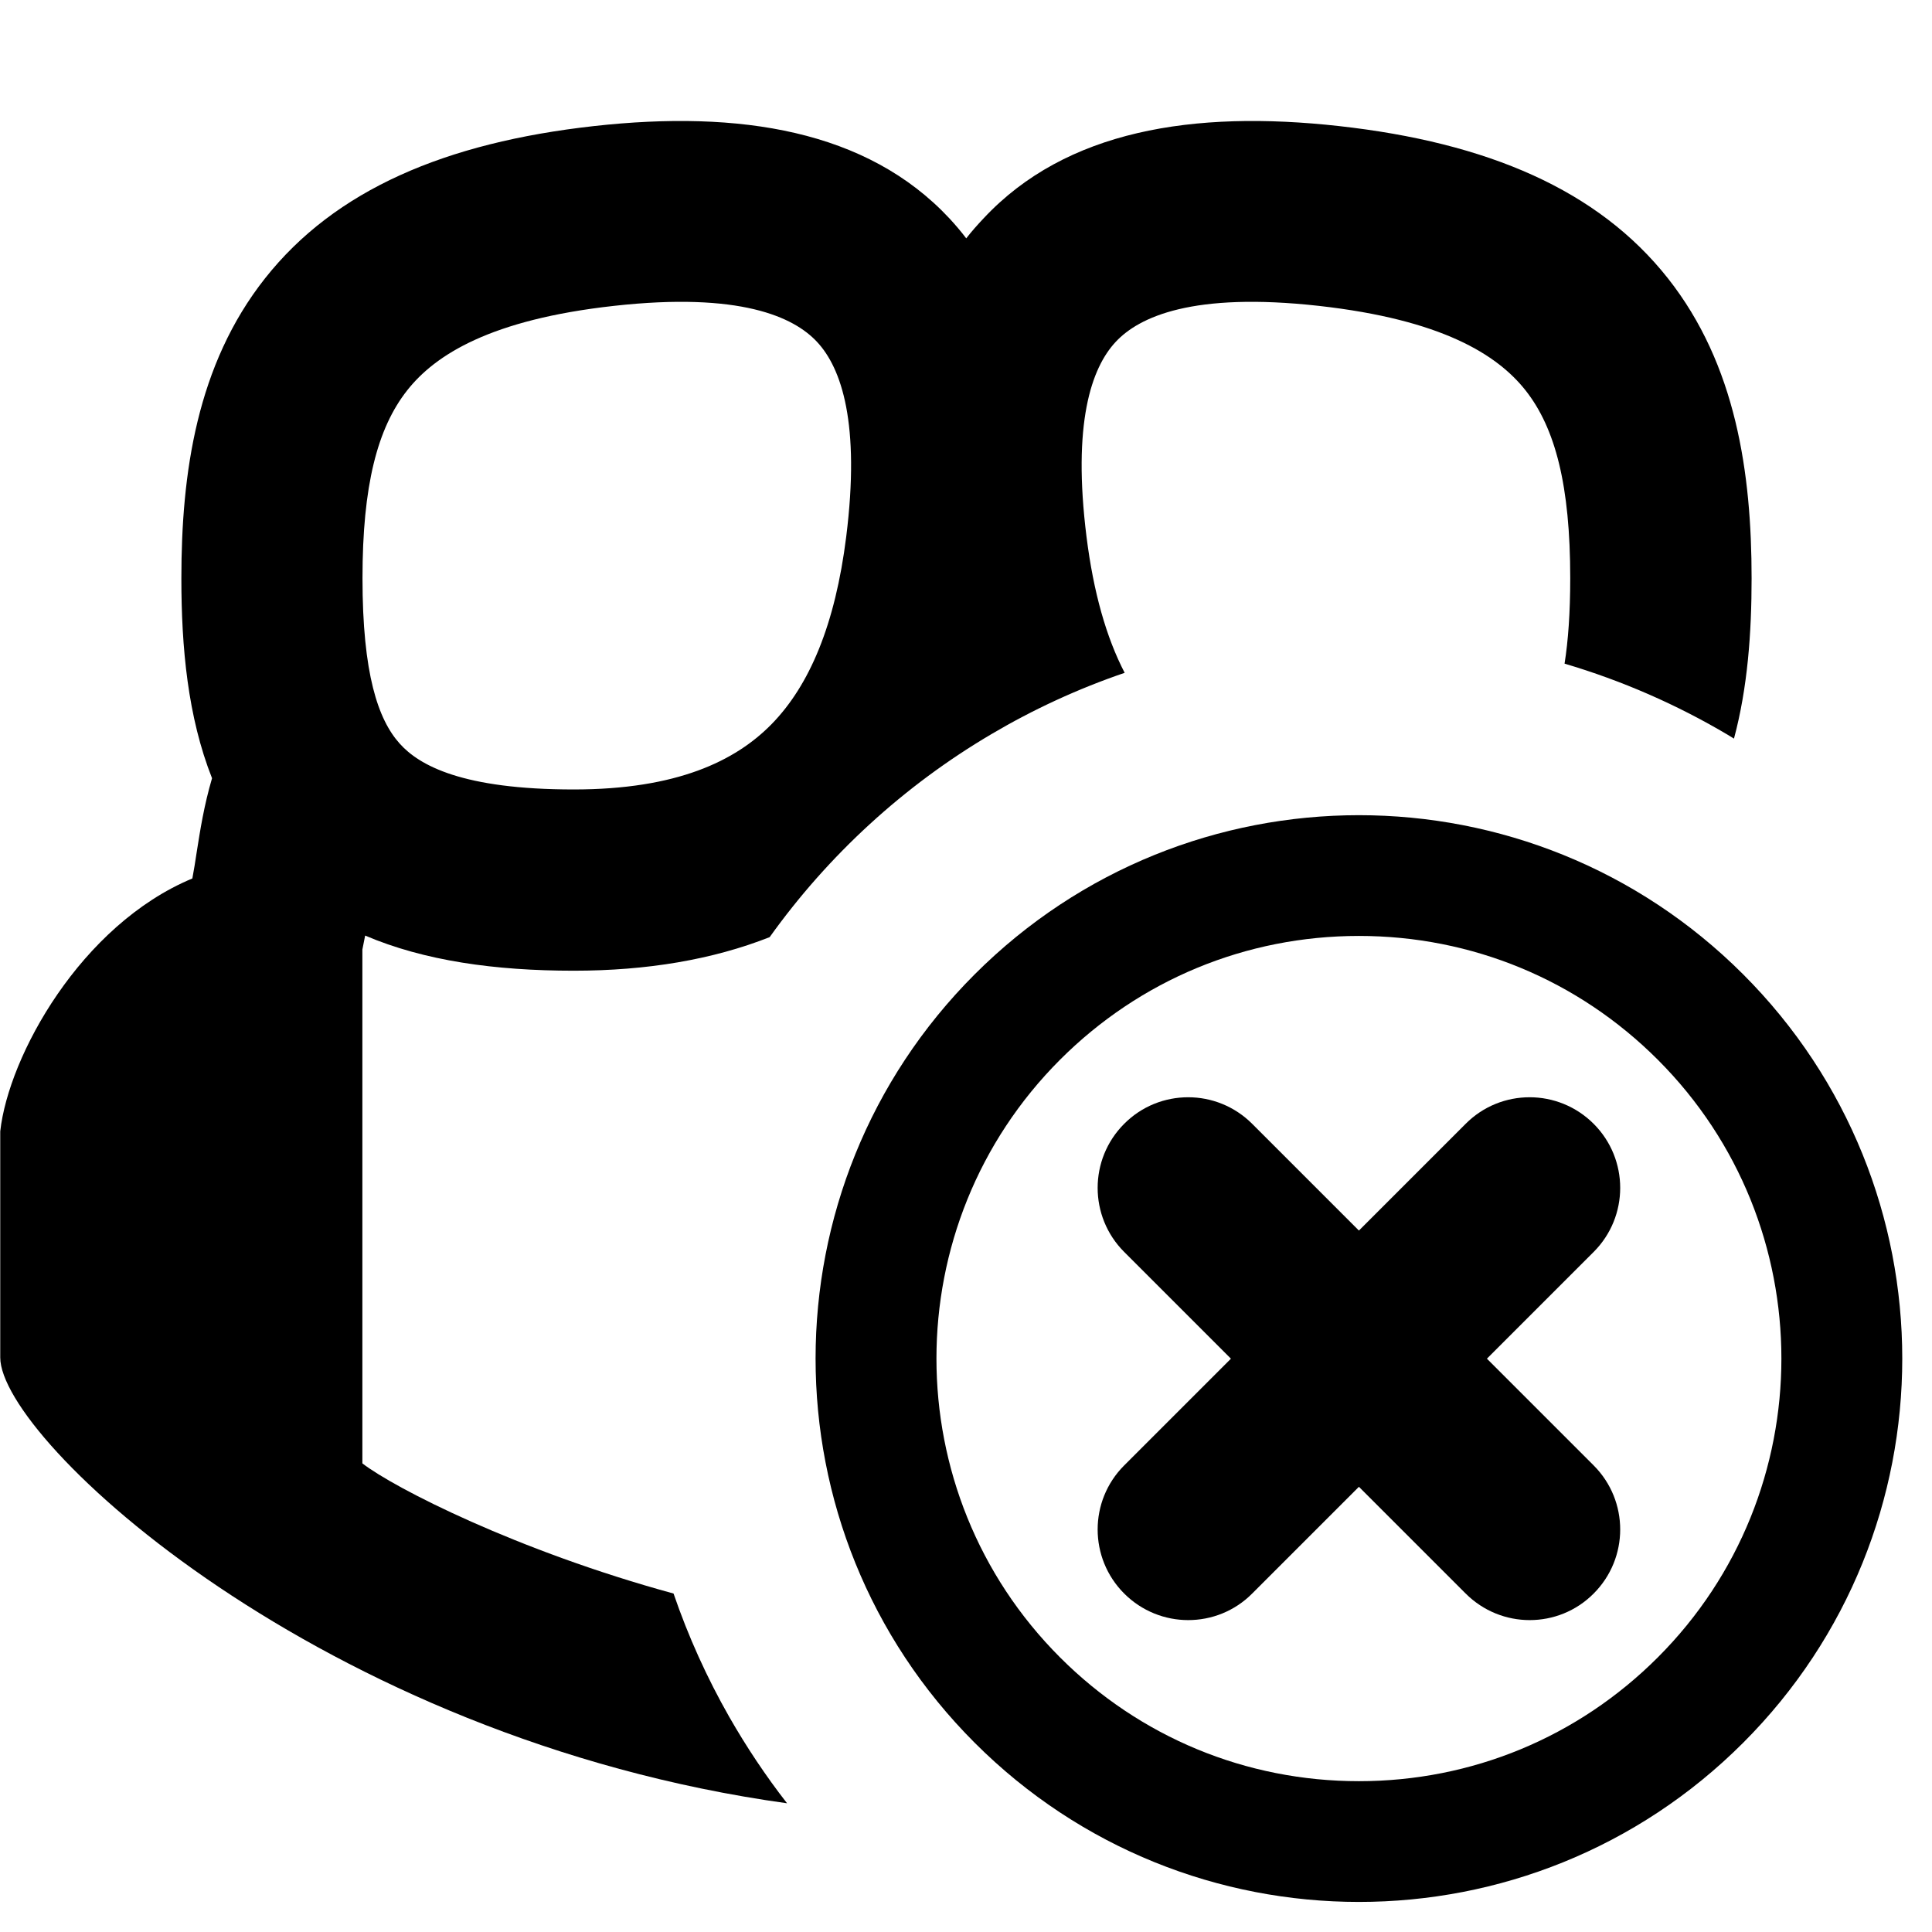
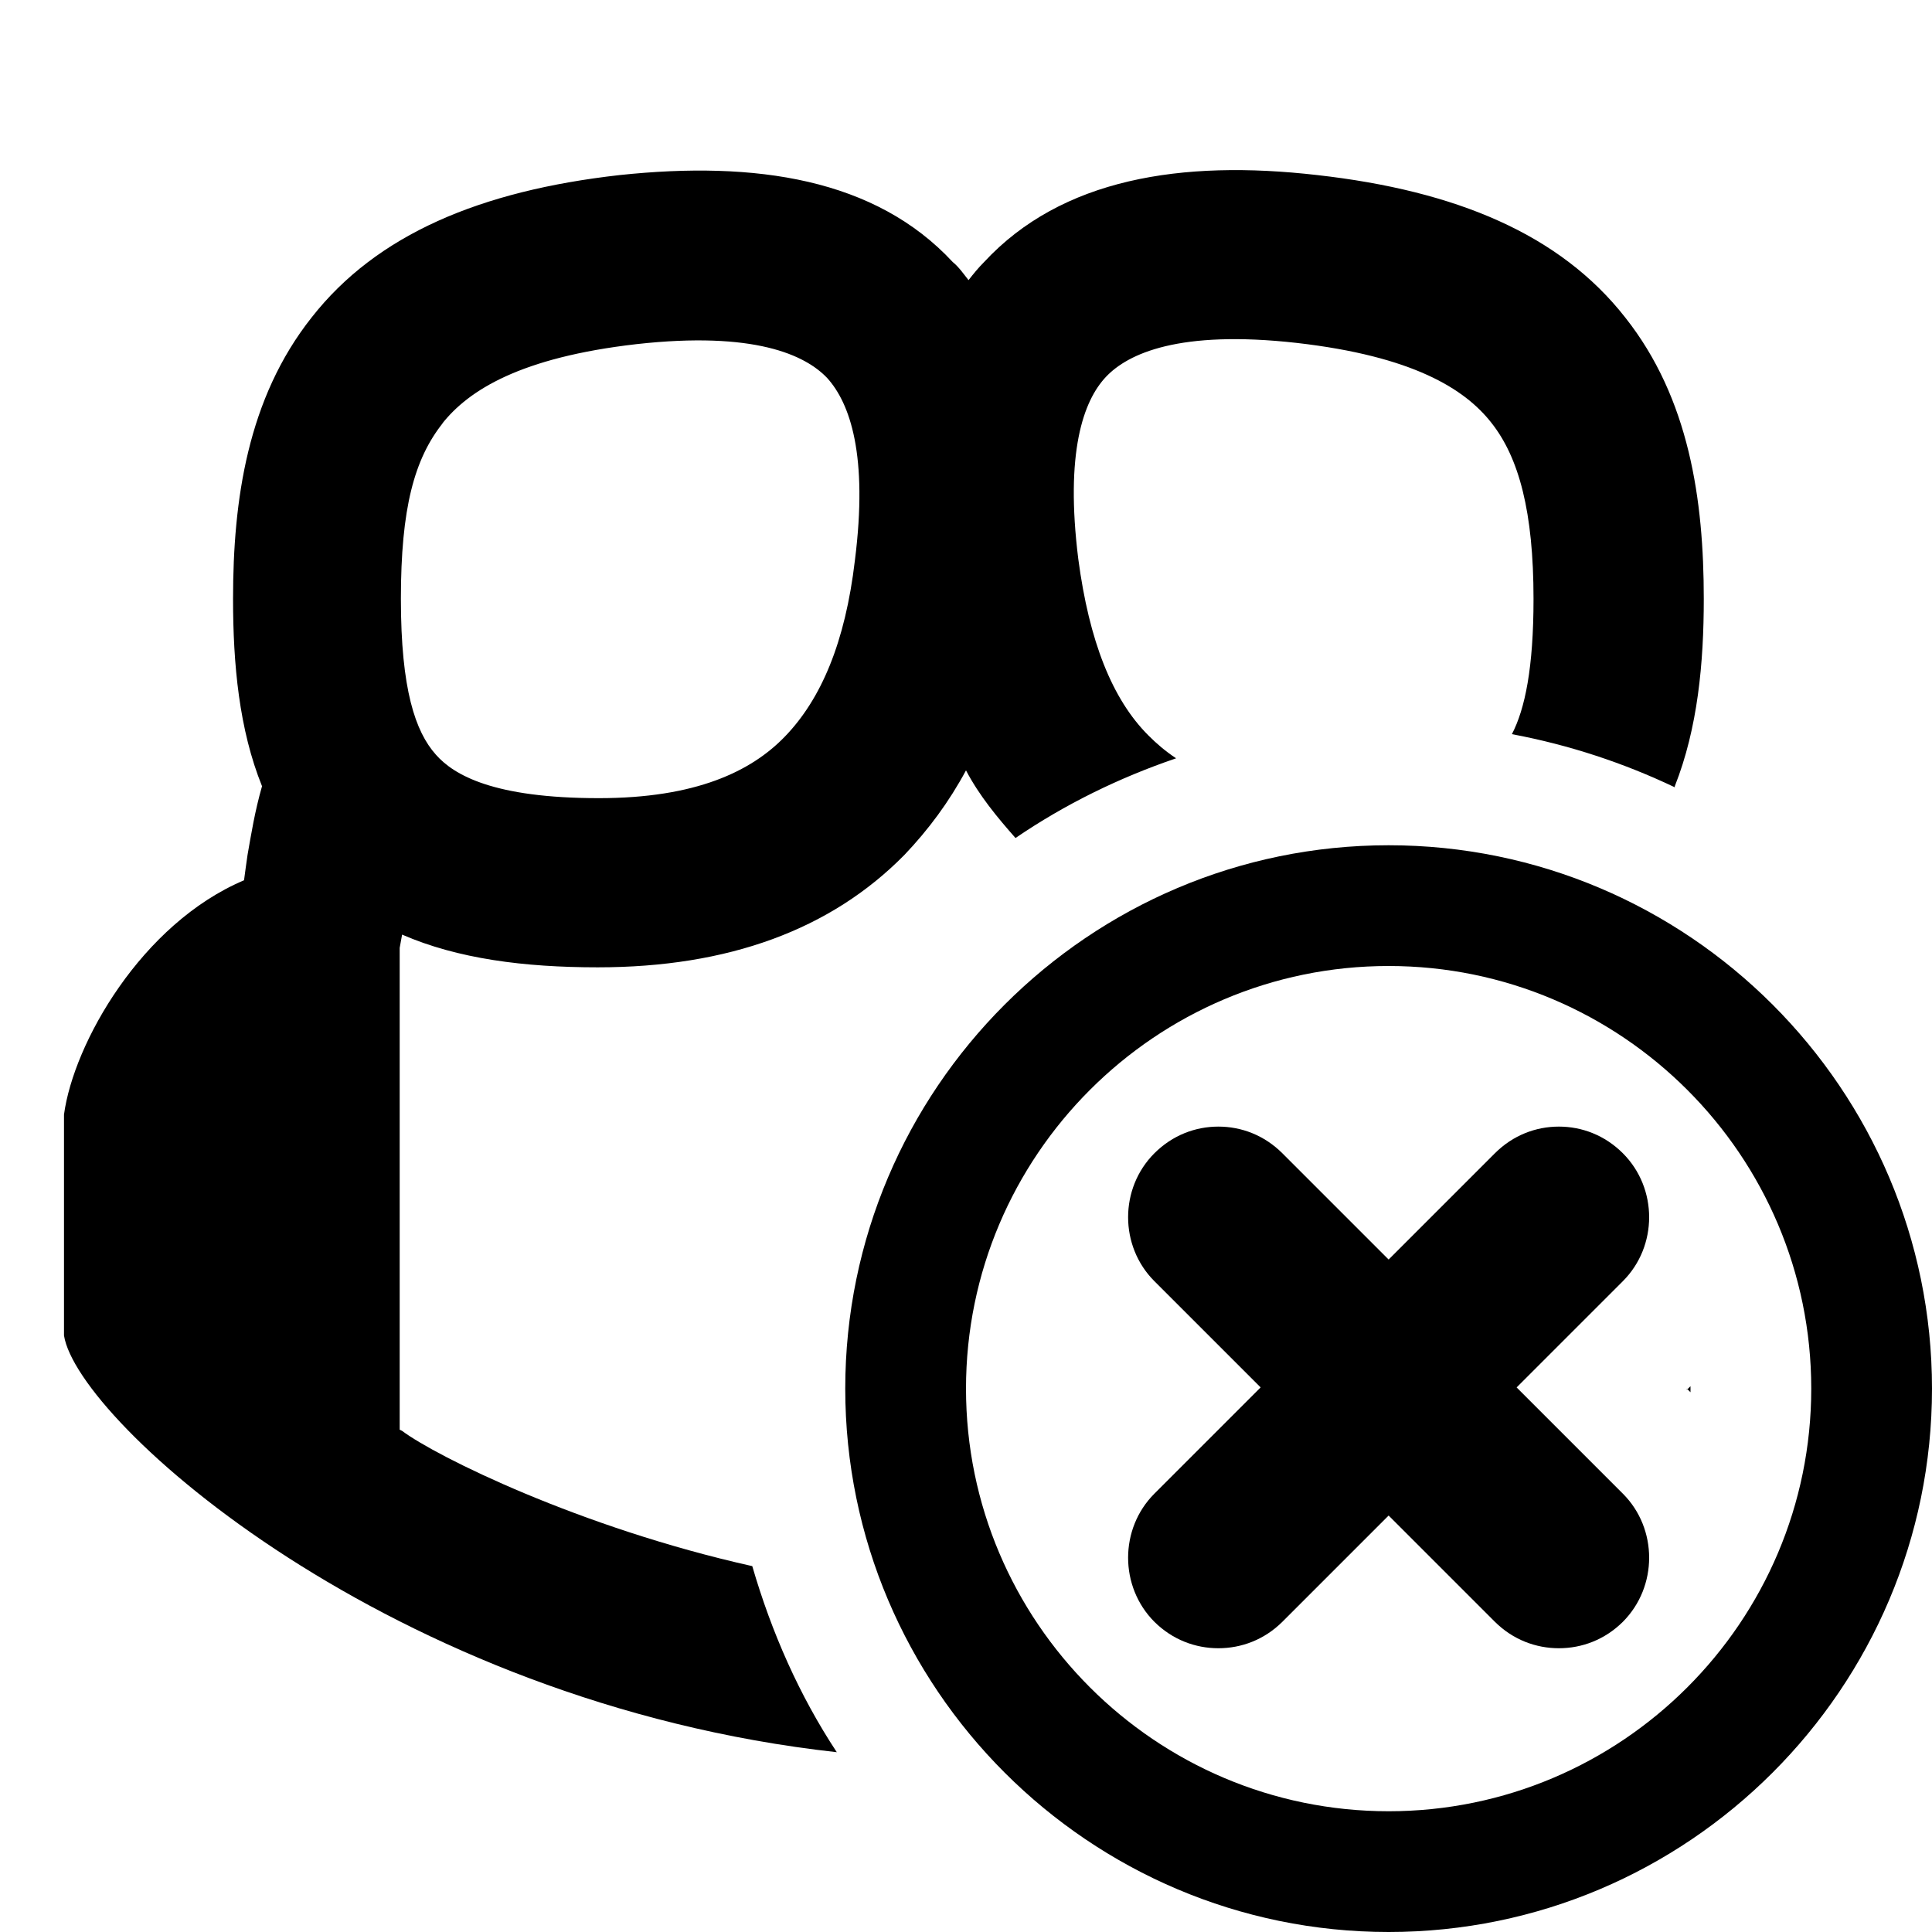
<svg xmlns="http://www.w3.org/2000/svg" width="16" height="16" viewBox="0 0 16 16" fill="currentColor">
-   <path fill-rule="evenodd" clip-rule="evenodd" d="M14.357 6.115C14.341 6.105 14.324 6.095 14.308 6.085C13.888 5.836 13.434 5.637 12.957 5.496C12.987 5.307 13.004 5.074 13.004 4.788C13.004 4.022 12.881 3.546 12.634 3.233C12.4 2.937 11.941 2.647 10.921 2.533C9.877 2.417 9.433 2.624 9.24 2.831C9.036 3.049 8.881 3.509 8.998 4.445C9.056 4.907 9.162 5.279 9.314 5.572C8.927 5.704 8.557 5.875 8.21 6.08C7.487 6.506 6.861 7.08 6.374 7.761C5.902 7.947 5.359 8.039 4.751 8.039C4.099 8.039 3.514 7.957 3.024 7.748L3.001 7.864V12.119C3.266 12.324 4.286 12.844 5.578 13.197C5.7 13.553 5.855 13.895 6.039 14.218C6.182 14.468 6.342 14.708 6.518 14.934C2.656 14.398 0.002 11.924 0.002 11.242V9.369C0.071 8.745 0.669 7.66 1.593 7.275C1.606 7.205 1.618 7.132 1.629 7.057C1.658 6.874 1.689 6.673 1.756 6.445C1.555 5.937 1.502 5.362 1.502 4.79C1.502 3.919 1.629 3.021 2.195 2.305C2.774 1.572 3.689 1.181 4.919 1.044C6.125 0.91 7.181 1.078 7.863 1.809C7.912 1.862 7.959 1.917 8.002 1.974C8.045 1.918 8.095 1.862 8.145 1.809C8.827 1.078 9.883 0.91 11.089 1.044C12.319 1.181 13.234 1.572 13.813 2.305C14.378 3.021 14.506 3.919 14.506 4.79C14.506 5.242 14.473 5.696 14.36 6.117L14.357 6.115ZM6.766 2.831C6.573 2.624 6.129 2.417 5.085 2.533C4.065 2.646 3.605 2.937 3.372 3.233C3.125 3.546 3.002 4.022 3.002 4.788C3.002 5.58 3.131 5.959 3.31 6.158C3.472 6.339 3.829 6.538 4.752 6.538C5.606 6.538 6.091 6.302 6.39 5.997C6.705 5.675 6.917 5.171 7.008 4.445C7.125 3.509 6.97 3.049 6.766 2.831Z" />
-   <path d="M11.254 7.751C12.189 7.751 13.068 8.115 13.729 8.776C15.094 10.141 15.094 12.361 13.729 13.726C13.068 14.387 12.189 14.751 11.254 14.751C10.319 14.751 9.44 14.387 8.779 13.726C7.414 12.361 7.414 10.141 8.779 8.776C9.44 8.115 10.319 7.751 11.254 7.751ZM11.254 6.751C10.102 6.751 8.951 7.19 8.072 8.069C6.315 9.826 6.315 12.676 8.072 14.433C8.951 15.312 10.102 15.751 11.254 15.751C12.406 15.751 13.557 15.312 14.436 14.433C16.193 12.676 16.193 9.826 14.436 8.069C13.557 7.19 12.406 6.751 11.254 6.751Z" />
-   <path d="M12.668 9.087C12.476 9.087 12.284 9.16 12.138 9.307L11.254 10.191L10.37 9.307C10.224 9.161 10.032 9.087 9.84 9.087C9.648 9.087 9.456 9.16 9.31 9.307C9.017 9.6 9.017 10.075 9.31 10.368L10.194 11.252L9.31 12.136C9.017 12.429 9.017 12.904 9.31 13.197C9.456 13.343 9.648 13.417 9.84 13.417C10.032 13.417 10.224 13.344 10.37 13.197L11.254 12.313L12.138 13.197C12.284 13.343 12.476 13.417 12.668 13.417C12.86 13.417 13.052 13.344 13.198 13.197C13.491 12.904 13.491 12.429 13.198 12.136L12.314 11.252L13.198 10.368C13.491 10.075 13.491 9.6 13.198 9.307C13.052 9.161 12.86 9.087 12.668 9.087Z" />
+   <path d="M12.91 9.33C13.1 9.33 13.29 9.401 13.44 9.551C13.73 9.841 13.73 10.32 13.44 10.61L12.56 11.49L13.44 12.37C13.73 12.66 13.73 13.14 13.44 13.431C13.29 13.58 13.1 13.65 12.91 13.65C12.72 13.65 12.53 13.58 12.38 13.431L11.5 12.551L10.62 13.431C10.47 13.58 10.28 13.65 10.09 13.65C9.9 13.65 9.71 13.58 9.56 13.431C9.27 13.14 9.27 12.66 9.56 12.37L10.44 11.49L9.56 10.61C9.27 10.32 9.27 9.841 9.56 9.551C9.71 9.401 9.9 9.33 10.09 9.33C10.28 9.33 10.47 9.401 10.62 9.551L11.5 10.431L12.38 9.551C12.53 9.401 12.72 9.33 12.91 9.33Z" />
+   <path d="M14 11.53L13.975 11.505L14 11.48V11.53Z" />
+   <path d="M13.975 11.505L13.97 11.511V11.5L13.975 11.505Z" />
+   <path fill-rule="evenodd" clip-rule="evenodd" d="M11.5 7C13.98 7 16 9.02 16 11.5C16 13.98 13.98 16 11.5 16C9.02 16 7 13.98 7 11.5C7 9.02 9.02 7 11.5 7ZM11.5 8C9.57 8 8 9.57 8 11.5C8 13.43 9.57 15 11.5 15C13.43 15 15 13.43 15 11.5C15 9.57 13.43 8 11.5 8Z" />
+   <path fill-rule="evenodd" clip-rule="evenodd" d="M8.15 2.17C8.79 1.48 9.78 1.32 10.91 1.45C12.06 1.58 12.92 1.94 13.46 2.63C13.99 3.3 14.11 4.14 14.11 4.96C14.11 5.49 14.06 6.031 13.87 6.511V6.52C13.45 6.32 13 6.17 12.521 6.08C12.63 5.87 12.7 5.529 12.7 4.96C12.7 4.24 12.58 3.79 12.35 3.5C12.13 3.22 11.7 2.95 10.74 2.84C9.761 2.73 9.34 2.93 9.16 3.12C8.97 3.32 8.82 3.75 8.93 4.63C9.02 5.309 9.21 5.79 9.51 6.09C9.58 6.16 9.65 6.22 9.74 6.28C9.27 6.44 8.82 6.66 8.41 6.94C8.26 6.77 8.11 6.59 8 6.38C7.86 6.64 7.69 6.87 7.49 7.08C6.88 7.7 6.03 8.011 4.95 8.011C4.34 8.011 3.79 7.94 3.33 7.74L3.31 7.85V11.84L3.33 11.85C3.61 12.06 4.801 12.651 6.23 12.97C6.39 13.52 6.62 14.041 6.93 14.511C3.23 14.101 0.641 11.771 0.53 11.06V9.23C0.61 8.64 1.171 7.65 2.021 7.29C2.03 7.22 2.04 7.15 2.05 7.08C2.08 6.91 2.11 6.72 2.17 6.511C1.98 6.041 1.93 5.5 1.93 4.96C1.93 4.14 2.05 3.3 2.58 2.63C3.12 1.94 3.98 1.58 5.13 1.45C6.26 1.33 7.25 1.48 7.89 2.17C7.94 2.21 7.981 2.27 8.021 2.32C8.06 2.27 8.1 2.22 8.15 2.17ZM6.85 3.13C6.669 2.94 6.249 2.741 5.271 2.85C4.311 2.96 3.88 3.231 3.66 3.511L3.67 3.5C3.43 3.8 3.32 4.21 3.32 4.96C3.32 5.71 3.44 6.06 3.61 6.25C3.76 6.42 4.09 6.61 4.96 6.61C5.76 6.61 6.22 6.39 6.5 6.1C6.8 5.79 7 5.32 7.08 4.64C7.19 3.77 7.04 3.34 6.85 3.13Z" />
</svg>
